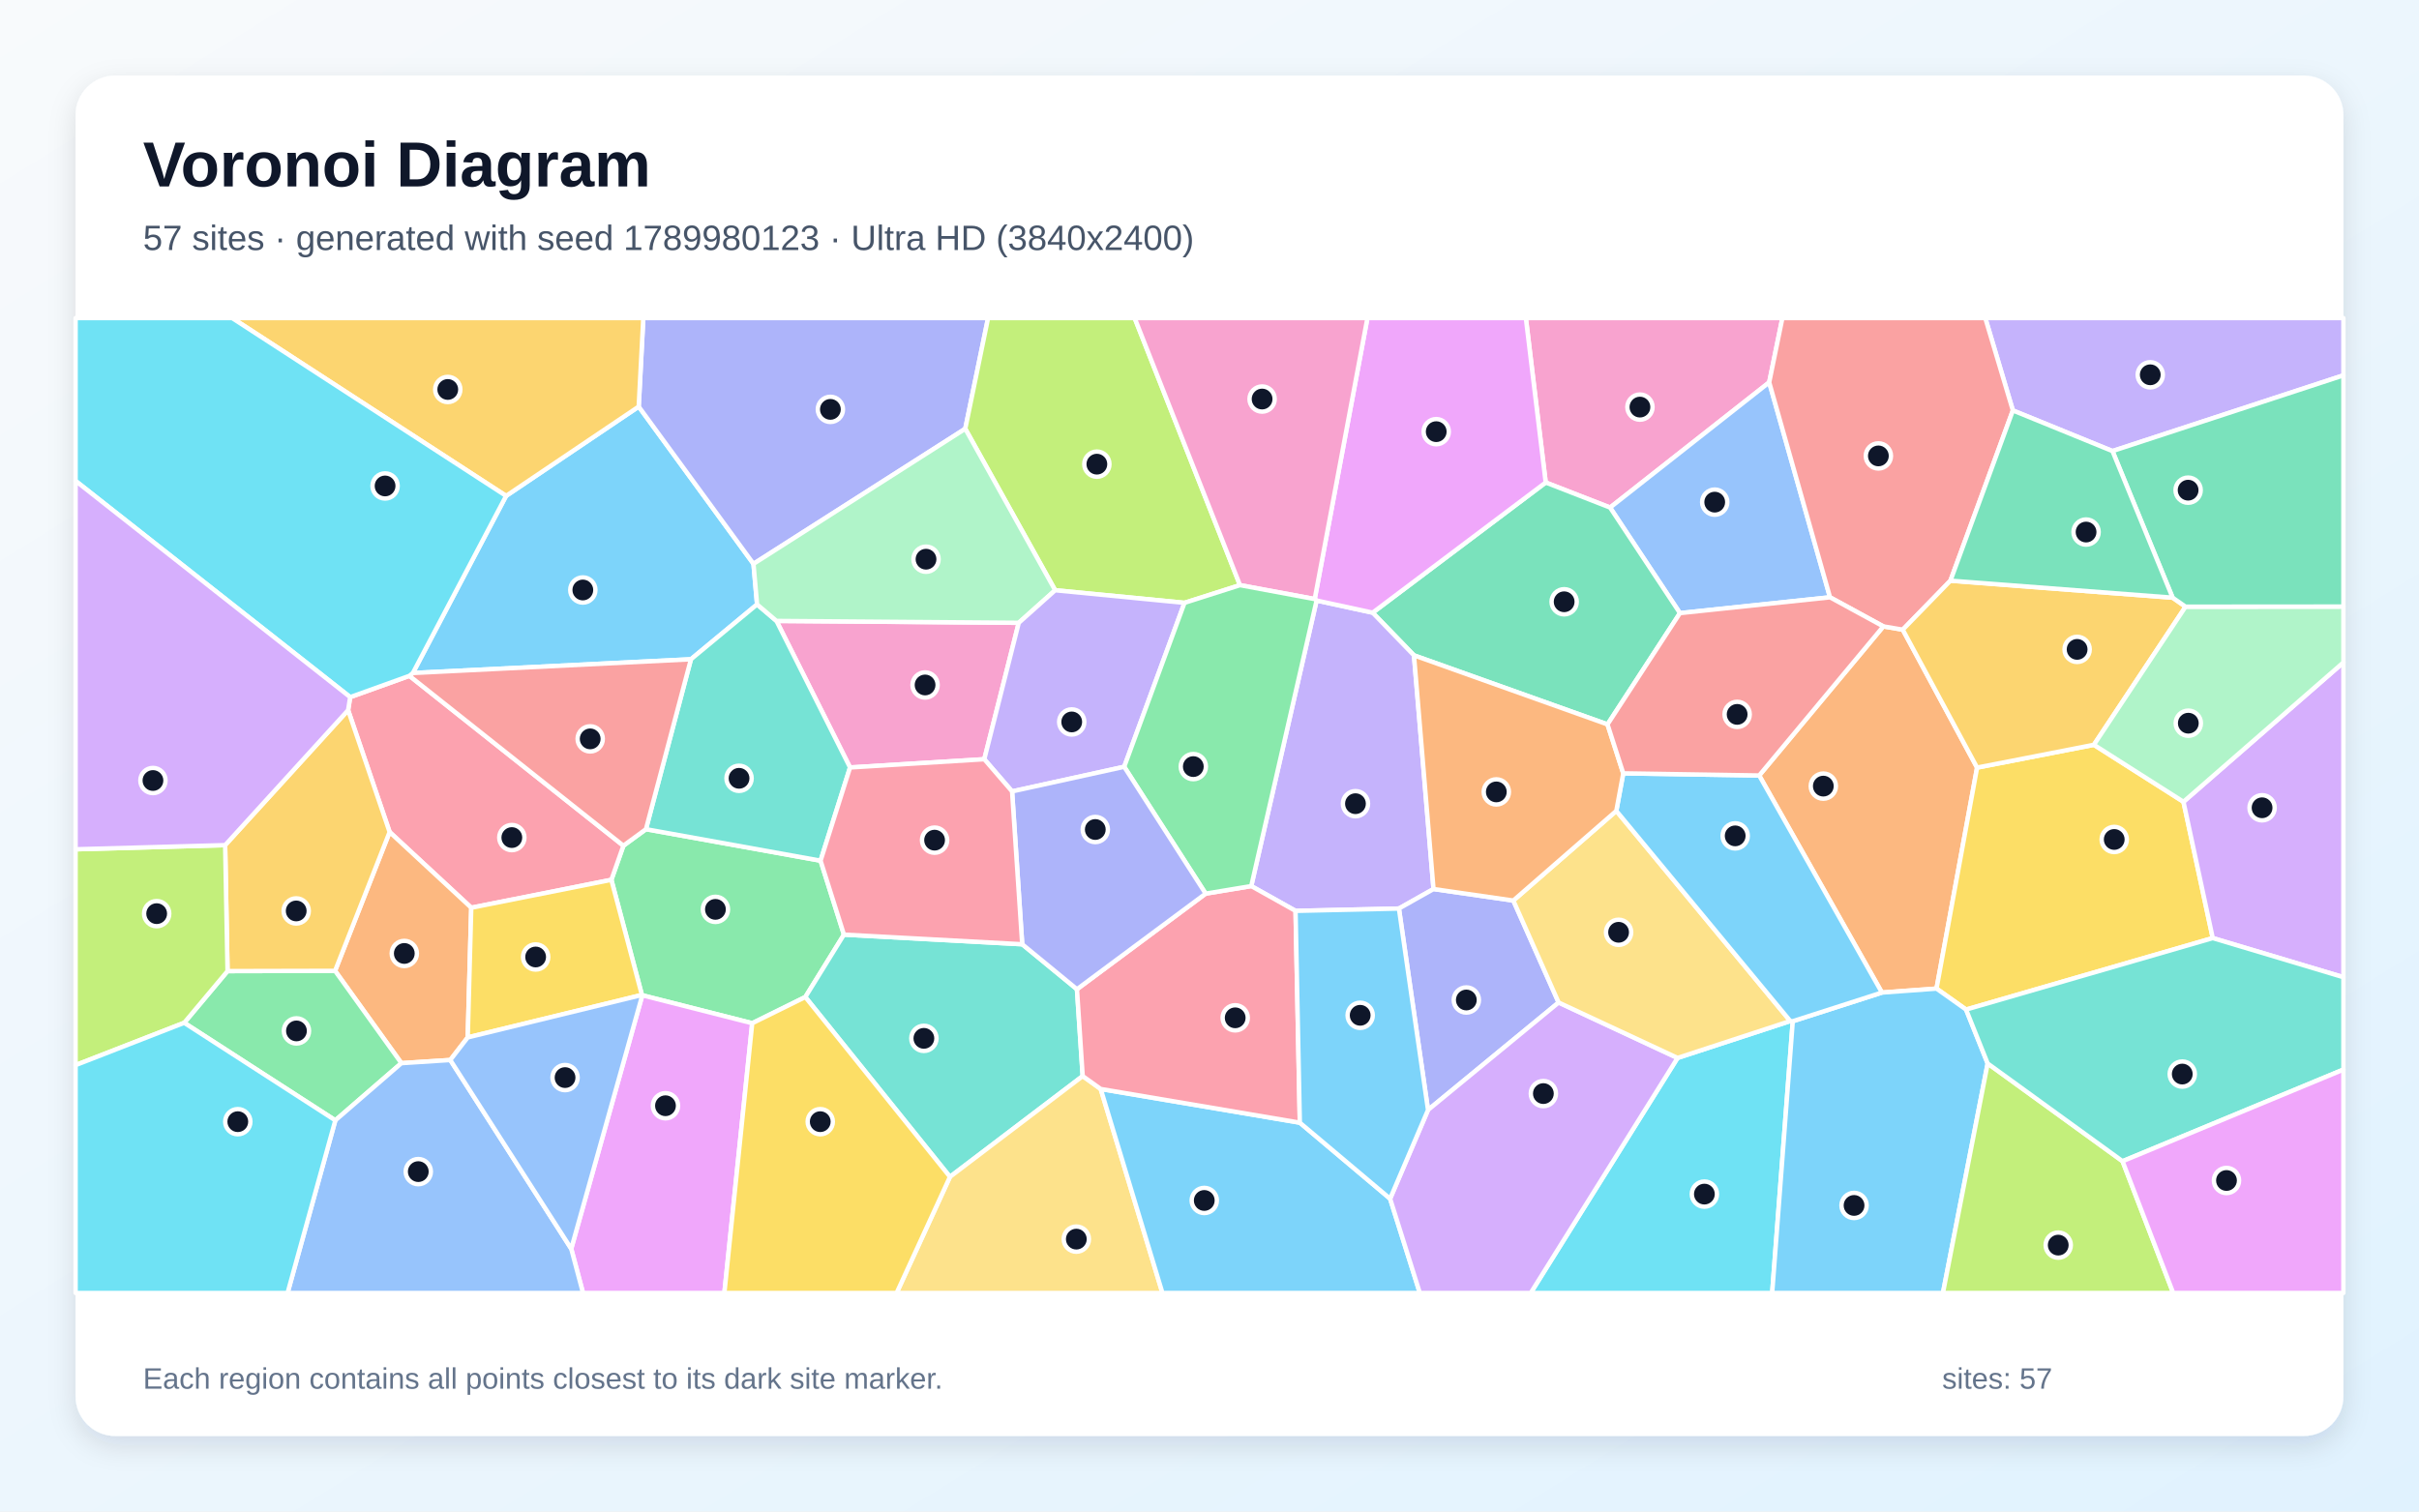
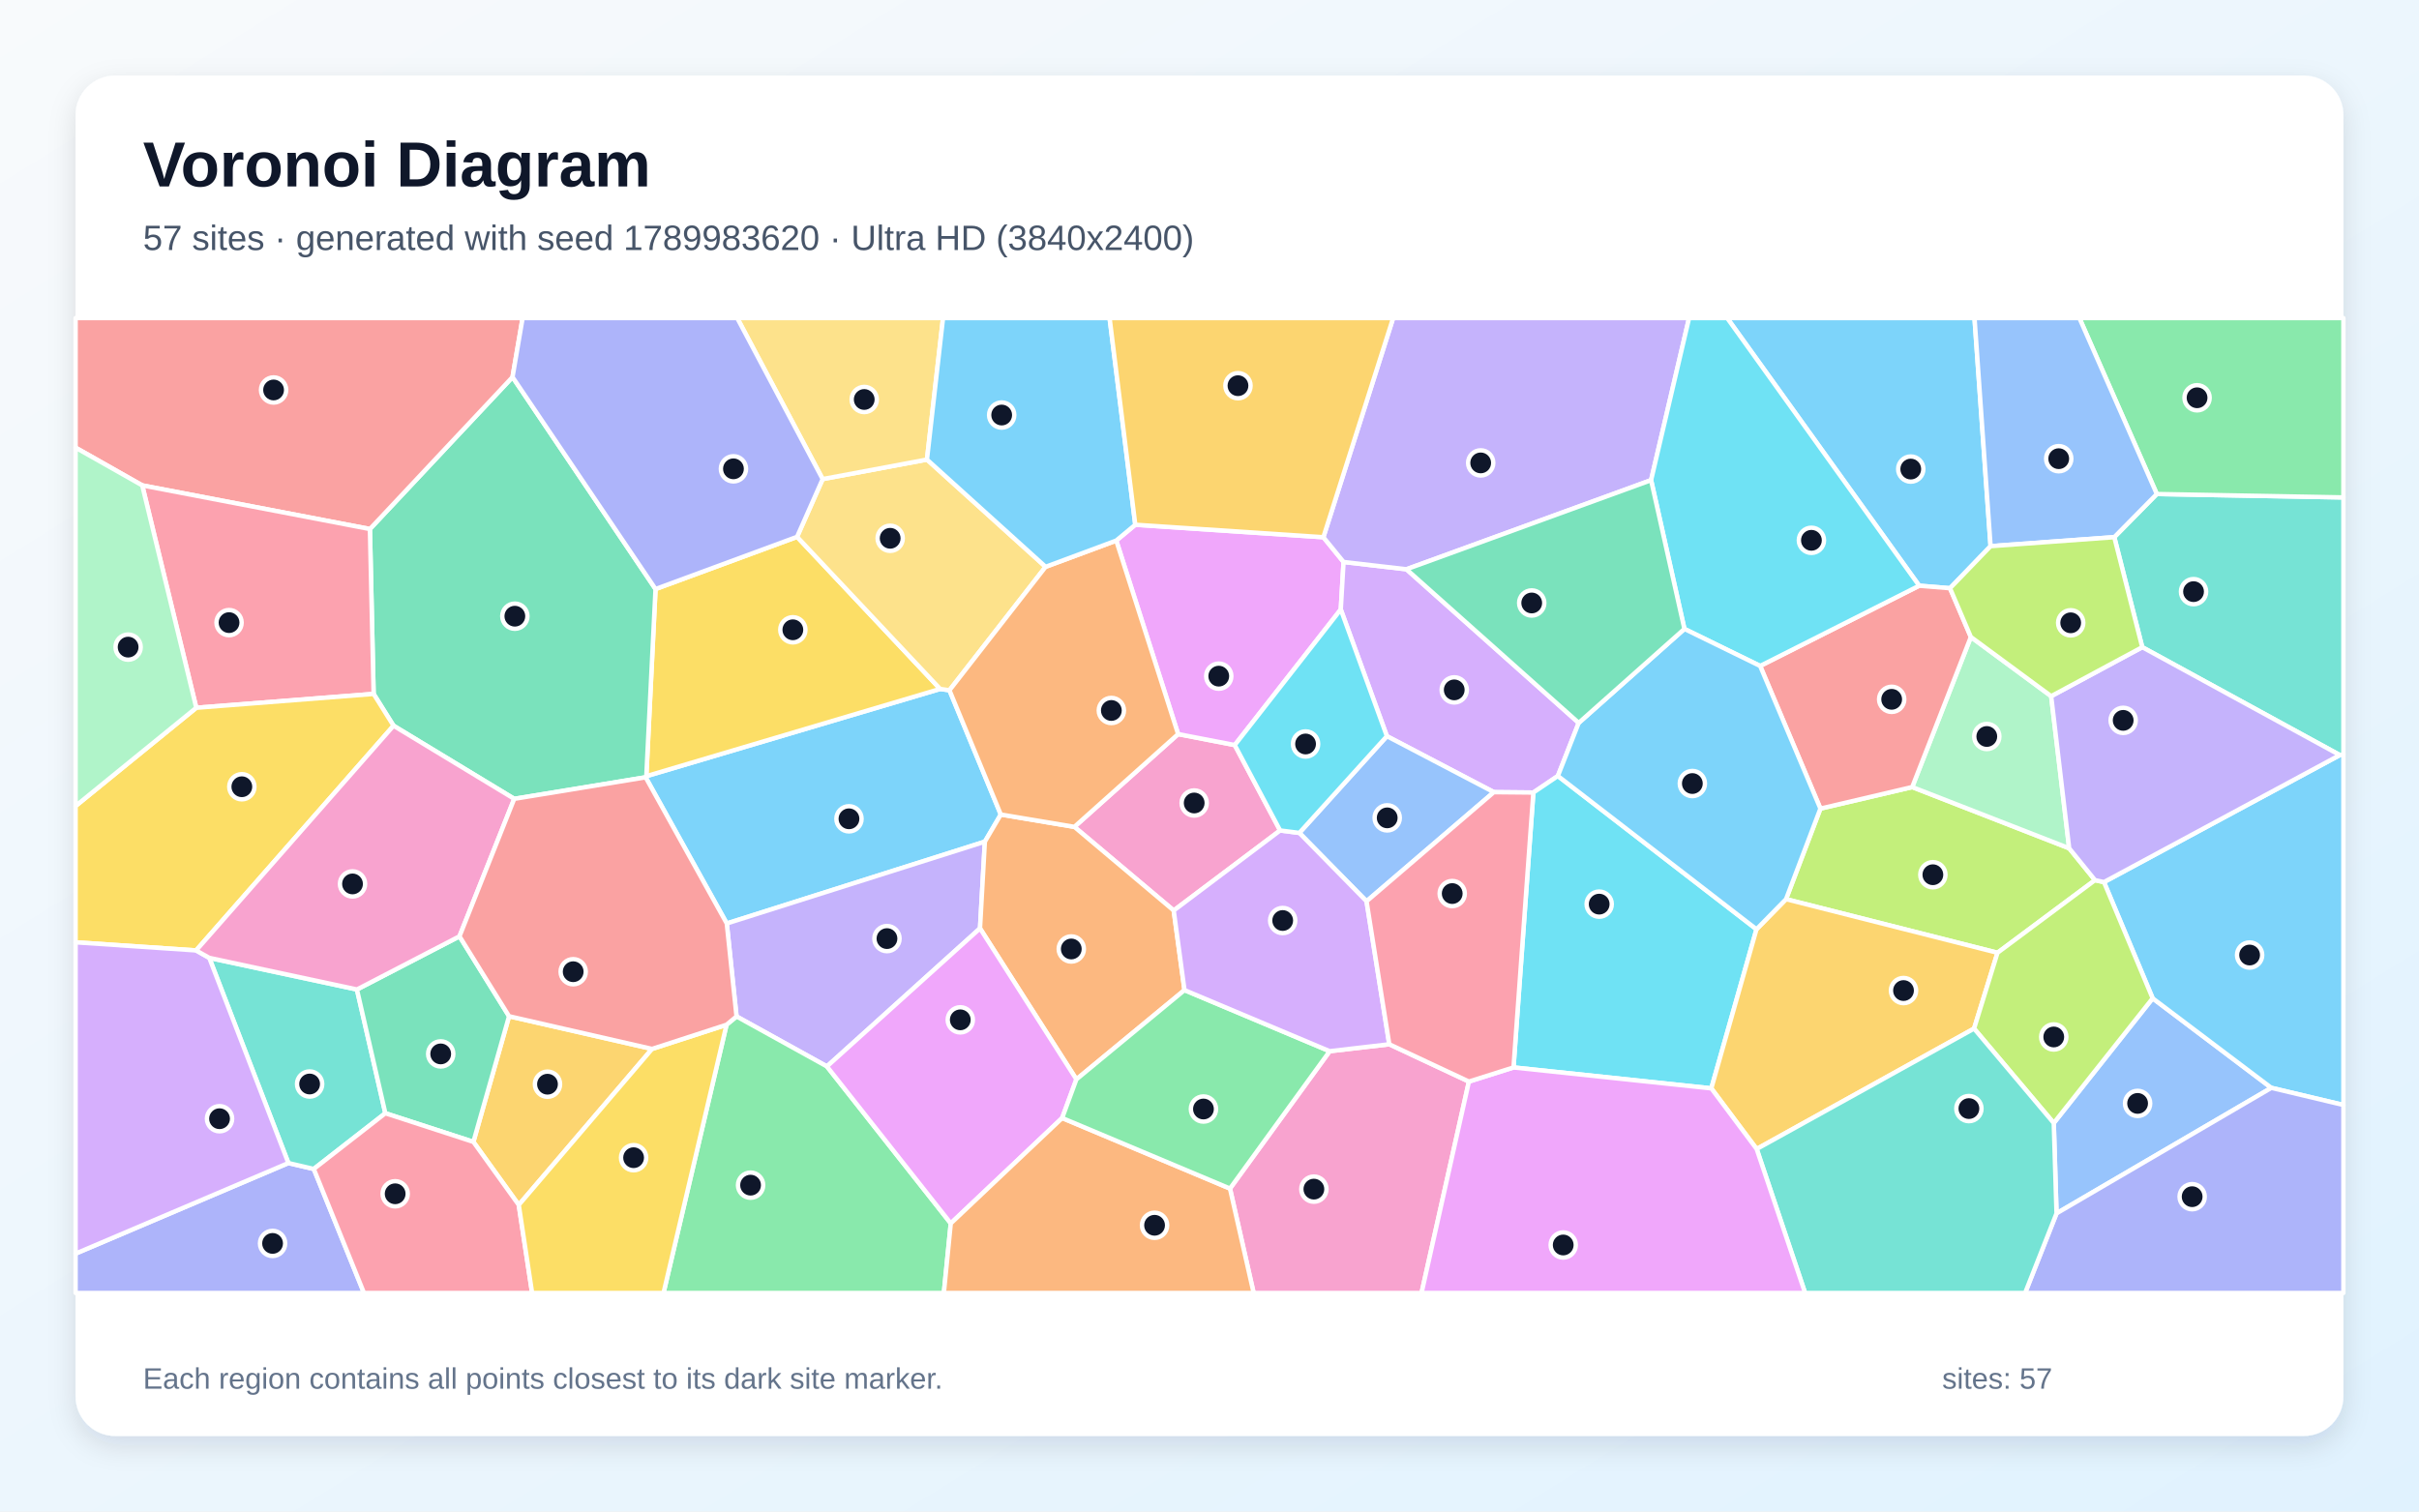
<svg xmlns="http://www.w3.org/2000/svg" width="3840" height="2400" viewBox="0 0 3840 2400" role="img" aria-labelledby="title description">
  <defs>
    <linearGradient id="background" x1="0" y1="0" x2="1" y2="1">
      <stop stop-color="#F8FAFC" />
      <stop offset="1" stop-color="#E0F2FE" />
    </linearGradient>
    <filter id="shadow" x="-5%" y="-5%" width="110%" height="110%">
      <feDropShadow dx="0" dy="15" stdDeviation="22" flood-color="#0F172A" flood-opacity=".12" />
    </filter>
  </defs>
  <rect width="3840" height="2400" fill="url(#background)" />
  <rect x="120" y="120" width="3600" height="2160" rx="63" fill="#FFFFFF" filter="url(#shadow)" />
  <g font-family="Arial, sans-serif">
    <text x="227" y="296" font-size="101" font-weight="700" fill="#0F172A">Voronoi Diagram</text>
-     <text x="227" y="397" font-size="56" fill="#475569">57 sites · generated with seed 1789980123 · Ultra HD (3840x2400)</text>
+     <text x="227" y="397" font-size="56" fill="#475569">57 sites · generated with seed 1789983620 · Ultra HD (3840x2400)</text>
  </g>
  <g stroke="#FFFFFF" stroke-width="7" stroke-linejoin="round">
-     <polygon points="803.4,787.4 1013.9,645.6 1196.1,895.3 1201.8,959.7 1096.8,1046.8 655.4,1068.6" fill="#38BDF8" fill-opacity="0.65" />
-     <polygon points="3353.4,716.2 3195.3,651.7 3151.5,505.0 3720.0,505.0 3720.0,596.0" fill="#A78BFA" fill-opacity="0.65" />
-     <polygon points="2808.5,607.1 2555.9,805.9 2453.7,766.1 2422.2,505.0 2829.4,505.0" fill="#F472B6" fill-opacity="0.65" />
-     <polygon points="2987.4,1576.0 2792.6,1231.3 2989.7,994.6 3020.5,999.8 3138.5,1218.8 3074.1,1569.7" fill="#FB923C" fill-opacity="0.65" />
-     <polygon points="3121.0,1603.0 3074.1,1569.7 3138.5,1218.8 3323.9,1182.6 3466.1,1273.1 3512.6,1489.5" fill="#FACC15" fill-opacity="0.65" />
-     <polygon points="1194.1,1624.7 1019.6,1580.3 1019.0,1579.8 970.5,1397.0 989.6,1342.8 1025.4,1316.6 1302.6,1366.6 1339.7,1484.0 1278.4,1583.1" fill="#4ADE80" fill-opacity="0.65" />
-     <polygon points="1622.7,1499.3 1709.6,1570.7 1718.7,1708.6 1508.0,1868.6 1278.4,1583.1 1339.7,1484.0" fill="#2DD4BF" fill-opacity="0.65" />
-     <polygon points="2905.0,948.4 2666.8,973.5 2555.9,805.9 2808.5,607.1" fill="#60A5FA" fill-opacity="0.65" />
-     <polygon points="906.8,1982.8 1019.6,1580.3 1194.1,1624.7 1149.9,2053.0 925.5,2053.0" fill="#E879F9" fill-opacity="0.65" />
-     <polygon points="2551.8,1150.2 2244.6,1040.6 2179.0,972.8 2453.7,766.1 2555.9,805.9 2666.8,973.5" fill="#34D399" fill-opacity="0.65" />
-     <polygon points="3096.2,922.0 3020.5,999.8 2989.7,994.6 2905.0,948.4 2808.5,607.1 2829.4,505.0 3151.5,505.0 3195.3,651.7" fill="#F87171" fill-opacity="0.65" />
-     <polygon points="1532.3,680.8 1196.1,895.3 1013.9,645.6 1021.2,505.0 1568.5,505.0" fill="#818CF8" fill-opacity="0.65" />
-     <polygon points="3448.9,949.0 3469.4,963.3 3323.9,1182.6 3138.5,1218.8 3020.5,999.8 3096.2,922.0" fill="#FBBF24" fill-opacity="0.65" />
-     <polygon points="1968.4,929.1 1880.3,957.2 1675.0,937.2 1532.3,680.8 1568.5,505.0 1801.2,505.0" fill="#A3E635" fill-opacity="0.65" />
-     <polygon points="3512.6,1489.5 3466.1,1273.1 3720.0,1051.8 3720.0,1551.6" fill="#C084FC" fill-opacity="0.65" />
-     <polygon points="748.1,1441.3 618.5,1321.1 552.6,1127.6 555.9,1106.9 649.9,1073.1 989.6,1342.8 970.5,1397.0" fill="#FB7185" fill-opacity="0.65" />
-     <polygon points="2663.0,1679.8 2841.9,1621.2 2845.9,1621.5 2813.2,2053.0 2429.9,2053.0" fill="#22D3EE" fill-opacity="0.65" />
-     <polygon points="3466.1,1273.1 3323.9,1182.6 3469.4,963.3 3720.0,963.1 3720.0,1051.8" fill="#86EFAC" fill-opacity="0.65" />
-     <polygon points="1508.0,1868.6 1718.7,1708.6 1747.3,1729.1 1845.3,2053.0 1423.3,2053.0" fill="#FCD34D" fill-opacity="0.65" />
-     <polygon points="2845.9,1621.5 2987.4,1576.0 3074.1,1569.7 3121.0,1603.0 3155.3,1688.6 3084.3,2053.0 2813.2,2053.0" fill="#38BDF8" fill-opacity="0.65" />
-     <polygon points="1747.3,1729.1 2063.4,1782.6 2206.7,1903.3 2253.9,2053.0 1845.3,2053.0" fill="#38BDF8" fill-opacity="0.65" />
-     <polygon points="2275.6,1411.6 2220.7,1442.6 2056.6,1446.3 1986.3,1406.9 2090.0,953.5 2179.0,972.8 2244.6,1040.6" fill="#A78BFA" fill-opacity="0.65" />
-     <polygon points="1617.2,988.9 1562.5,1205.5 1349.4,1218.6 1232.6,985.9" fill="#F472B6" fill-opacity="0.65" />
-     <polygon points="742.5,1647.2 714.8,1683.1 637.2,1688.1 531.9,1541.5 618.5,1321.1 748.1,1441.3" fill="#FB923C" fill-opacity="0.65" />
-     <polygon points="1194.1,1624.7 1278.4,1583.1 1508.0,1868.6 1423.3,2053.0 1149.9,2053.0" fill="#FACC15" fill-opacity="0.65" />
-     <polygon points="292.4,1624.0 361.2,1541.9 531.9,1541.5 637.2,1688.1 532.3,1778.9" fill="#4ADE80" fill-opacity="0.65" />
-     <polygon points="1232.6,985.9 1349.4,1218.6 1302.6,1366.6 1025.4,1316.6 1096.8,1046.8 1201.8,959.7" fill="#2DD4BF" fill-opacity="0.65" />
-     <polygon points="532.3,1778.9 637.2,1688.1 714.8,1683.1 906.8,1982.8 925.5,2053.0 456.5,2053.0" fill="#60A5FA" fill-opacity="0.65" />
-     <polygon points="2179.0,972.8 2090.0,953.5 2087.0,951.2 2170.7,505.0 2422.2,505.0 2453.7,766.1" fill="#E879F9" fill-opacity="0.65" />
-     <polygon points="3469.4,963.3 3448.9,949.0 3353.4,716.2 3720.0,596.0 3720.0,963.1" fill="#34D399" fill-opacity="0.65" />
-     <polygon points="1025.4,1316.6 989.6,1342.8 649.9,1073.1 655.4,1068.6 1096.8,1046.8" fill="#F87171" fill-opacity="0.65" />
-     <polygon points="2402.3,1429.9 2474.2,1591.8 2266.9,1762.4 2220.7,1442.6 2275.6,1411.6" fill="#818CF8" fill-opacity="0.65" />
-     <polygon points="1013.9,645.6 803.4,787.4 368.5,505.0 1021.2,505.0" fill="#FBBF24" fill-opacity="0.65" />
-     <polygon points="3155.3,1688.6 3369.4,1843.8 3449.8,2053.0 3084.3,2053.0" fill="#A3E635" fill-opacity="0.65" />
-     <polygon points="2206.7,1903.3 2266.9,1762.4 2474.2,1591.8 2663.0,1679.8 2429.9,2053.0 2253.9,2053.0" fill="#C084FC" fill-opacity="0.65" />
-     <polygon points="2063.4,1782.6 1747.3,1729.1 1718.7,1708.6 1709.6,1570.7 1913.9,1418.9 1986.3,1406.9 2056.6,1446.3" fill="#FB7185" fill-opacity="0.65" />
-     <polygon points="649.9,1073.1 555.9,1106.9 120.0,763.6 120.0,505.0 368.5,505.0 803.4,787.4 655.4,1068.6" fill="#22D3EE" fill-opacity="0.65" />
-     <polygon points="1675.0,937.2 1617.2,988.9 1232.6,985.9 1201.8,959.7 1196.1,895.3 1532.3,680.8" fill="#86EFAC" fill-opacity="0.65" />
-     <polygon points="2565.8,1287.5 2841.9,1621.2 2663.0,1679.8 2474.2,1591.8 2402.3,1429.9" fill="#FCD34D" fill-opacity="0.65" />
-     <polygon points="2845.9,1621.5 2841.9,1621.2 2565.8,1287.5 2576.8,1227.9 2792.6,1231.3 2987.4,1576.0" fill="#38BDF8" fill-opacity="0.65" />
-     <polygon points="2266.9,1762.4 2206.7,1903.3 2063.4,1782.6 2056.6,1446.3 2220.7,1442.6" fill="#38BDF8" fill-opacity="0.65" />
-     <polygon points="1606.6,1256.6 1562.5,1205.5 1617.2,988.9 1675.0,937.2 1880.3,957.2 1784.6,1217.5" fill="#A78BFA" fill-opacity="0.65" />
-     <polygon points="2087.0,951.2 1968.4,929.1 1801.2,505.0 2170.7,505.0" fill="#F472B6" fill-opacity="0.65" />
-     <polygon points="2576.8,1227.9 2565.8,1287.5 2402.3,1429.9 2275.6,1411.6 2244.6,1040.6 2551.8,1150.2" fill="#FB923C" fill-opacity="0.65" />
-     <polygon points="742.5,1647.2 748.1,1441.3 970.5,1397.0 1019.0,1579.8" fill="#FACC15" fill-opacity="0.65" />
-     <polygon points="2087.0,951.2 2090.0,953.5 1986.3,1406.9 1913.9,1418.9 1784.6,1217.5 1880.3,957.2 1968.4,929.1" fill="#4ADE80" fill-opacity="0.65" />
-     <polygon points="3369.4,1843.8 3155.3,1688.6 3121.0,1603.0 3512.6,1489.5 3720.0,1551.6 3720.0,1698.3" fill="#2DD4BF" fill-opacity="0.65" />
-     <polygon points="714.8,1683.1 742.5,1647.2 1019.0,1579.8 1019.6,1580.3 906.8,1982.8" fill="#60A5FA" fill-opacity="0.65" />
-     <polygon points="3369.4,1843.8 3720.0,1698.3 3720.0,2053.0 3449.8,2053.0" fill="#E879F9" fill-opacity="0.65" />
-     <polygon points="3448.9,949.0 3096.2,922.0 3195.3,651.7 3353.4,716.2" fill="#34D399" fill-opacity="0.65" />
-     <polygon points="2576.8,1227.9 2551.8,1150.2 2666.8,973.5 2905.0,948.4 2989.7,994.6 2792.6,1231.3" fill="#F87171" fill-opacity="0.65" />
-     <polygon points="1606.6,1256.6 1784.6,1217.5 1913.9,1418.9 1709.6,1570.7 1622.7,1499.3" fill="#818CF8" fill-opacity="0.65" />
-     <polygon points="361.2,1541.9 357.4,1341.9 552.6,1127.6 618.5,1321.1 531.9,1541.5" fill="#FBBF24" fill-opacity="0.65" />
-     <polygon points="357.4,1341.9 361.2,1541.9 292.4,1624.0 120.0,1691.2 120.0,1348.5" fill="#A3E635" fill-opacity="0.65" />
-     <polygon points="357.4,1341.9 120.0,1348.5 120.0,763.6 555.9,1106.9 552.6,1127.6" fill="#C084FC" fill-opacity="0.65" />
-     <polygon points="1349.4,1218.6 1562.5,1205.5 1606.6,1256.6 1622.7,1499.3 1339.7,1484.0 1302.6,1366.6" fill="#FB7185" fill-opacity="0.65" />
-     <polygon points="120.0,1691.2 292.4,1624.0 532.3,1778.9 456.5,2053.0 120.0,2053.0" fill="#22D3EE" fill-opacity="0.65" />
+     <polygon points="1024.9,1234.2 1026.0,1232.4 1492.4,1093.9 1507.2,1096.0 1588.7,1293.3 1563.4,1336.4 1153.7,1466.3" fill="#38BDF8" fill-opacity="0.65" />
+     <polygon points="1312.7,1693.3 1169.2,1613.9 1153.7,1466.3 1563.4,1336.4 1555.7,1474.1" fill="#A78BFA" fill-opacity="0.65" />
+     <polygon points="1870.2,1165.6 1960.1,1183.0 2032.1,1318.6 1863.2,1445.7 1705.5,1312.9" fill="#F472B6" fill-opacity="0.65" />
+     <polygon points="1880.3,1572.1 1708.7,1713.8 1555.7,1474.1 1563.4,1336.4 1588.7,1293.3 1705.5,1312.9 1863.2,1445.7" fill="#FB923C" fill-opacity="0.65" />
+     <polygon points="1265.3,852.4 1492.4,1093.9 1026.0,1232.4 1040.6,935.3" fill="#FACC15" fill-opacity="0.65" />
+     <polygon points="1153.3,1627.1 1169.2,1613.9 1312.7,1693.3 1509.3,1942.5 1498.3,2053.0 1053.3,2053.0" fill="#4ADE80" fill-opacity="0.65" />
+     <polygon points="3714.3,1198.9 3400.7,1027.6 3356.3,852.9 3423.8,784.4 3720.0,789.8 3720.0,1198.0" fill="#2DD4BF" fill-opacity="0.65" />
+     <polygon points="3260.2,1783.2 3417.2,1585.1 3605.6,1727.3 3264.6,1926.6" fill="#60A5FA" fill-opacity="0.65" />
+     <polygon points="1802.2,833.2 2100.8,853.0 2132.8,892.3 2128.4,967.7 1960.1,1183.0 1870.2,1165.6 1772.0,858.3" fill="#E879F9" fill-opacity="0.65" />
+     <polygon points="816.3,1268.4 624.7,1152.3 593.1,1101.8 587.2,840.0 813.6,598.7 1040.6,935.3 1026.0,1232.4 1024.9,1234.2" fill="#34D399" fill-opacity="0.65" />
+     <polygon points="813.6,598.7 587.2,840.0 225.8,770.7 120.0,710.8 120.0,505.0 829.6,505.0" fill="#F87171" fill-opacity="0.65" />
+     <polygon points="120.0,1990.5 457.8,1846.7 498.1,1856.1 577.8,2053.0 120.0,2053.0" fill="#818CF8" fill-opacity="0.65" />
+     <polygon points="1035.1,1665.5 823.5,1913.2 751.5,1813.1 808.1,1613.6" fill="#FBBF24" fill-opacity="0.65" />
+     <polygon points="3325.7,1397.5 3170.9,1512.8 2835.2,1427.7 2889.8,1283.9 3035.5,1249.7 3284.7,1346.9" fill="#A3E635" fill-opacity="0.65" />
+     <polygon points="2232.6,903.9 2506.1,1147.8 2473.0,1232.1 2434.1,1258.4 2371.4,1257.8 2201.6,1168.9 2128.4,967.7 2132.8,892.3" fill="#C084FC" fill-opacity="0.65" />
+     <polygon points="225.8,770.7 587.2,840.0 593.1,1101.8 311.6,1123.8" fill="#FB7185" fill-opacity="0.65" />
+     <polygon points="2788.3,1475.5 2716.6,1728.1 2402.6,1694.9 2434.1,1258.4 2473.0,1232.1" fill="#22D3EE" fill-opacity="0.65" />
+     <polygon points="3256.1,1105.4 3284.7,1346.9 3035.5,1249.7 3128.6,1011.4" fill="#86EFAC" fill-opacity="0.65" />
+     <polygon points="1305.9,760.7 1471.5,729.7 1659.8,900.0 1507.2,1096.0 1492.4,1093.9 1265.3,852.4" fill="#FCD34D" fill-opacity="0.65" />
+     <polygon points="3605.6,1727.3 3417.2,1585.1 3339.9,1400.6 3714.3,1198.9 3720.0,1198.0 3720.0,1754.5" fill="#38BDF8" fill-opacity="0.65" />
+     <polygon points="3159.9,867.2 3095.5,934.0 3046.6,930.0 2741.8,505.0 3134.4,505.0" fill="#38BDF8" fill-opacity="0.65" />
+     <polygon points="2621.0,762.4 2232.6,903.9 2132.8,892.3 2100.8,853.0 2211.5,505.0 2681.3,505.0" fill="#A78BFA" fill-opacity="0.65" />
+     <polygon points="1952.5,1887.2 2110.8,1669.1 2205.4,1658.1 2331.8,1717.3 2256.6,2053.0 1990.1,2053.0" fill="#F472B6" fill-opacity="0.65" />
+     <polygon points="1659.8,900.0 1772.0,858.3 1870.2,1165.6 1705.5,1312.9 1588.7,1293.3 1507.2,1096.0" fill="#FB923C" fill-opacity="0.65" />
+     <polygon points="311.3,1509.1 120.0,1496.2 120.0,1279.8 311.6,1123.8 593.1,1101.8 624.7,1152.3" fill="#FACC15" fill-opacity="0.65" />
+     <polygon points="3423.8,784.4 3300.9,505.0 3720.0,505.0 3720.0,789.8" fill="#4ADE80" fill-opacity="0.65" />
+     <polygon points="332.2,1520.9 566.6,1571.1 611.7,1767.6 498.1,1856.1 457.8,1846.7" fill="#2DD4BF" fill-opacity="0.65" />
+     <polygon points="2169.3,1431.1 2062.6,1322.5 2201.6,1168.9 2371.4,1257.8" fill="#60A5FA" fill-opacity="0.65" />
+     <polygon points="1686.1,1775.2 1509.3,1942.5 1312.7,1693.3 1555.7,1474.1 1708.7,1713.8" fill="#E879F9" fill-opacity="0.65" />
+     <polygon points="729.4,1486.7 808.1,1613.6 751.5,1813.1 611.7,1767.6 566.6,1571.1" fill="#34D399" fill-opacity="0.65" />
+     <polygon points="2794.1,1057.4 3046.6,930.0 3095.5,934.0 3128.6,1011.4 3035.5,1249.7 2889.8,1283.9" fill="#F87171" fill-opacity="0.65" />
+     <polygon points="3264.6,1926.6 3605.6,1727.3 3720.0,1754.5 3720.0,2053.0 3214.7,2053.0" fill="#818CF8" fill-opacity="0.65" />
+     <polygon points="2788.6,1824.4 2716.6,1728.1 2788.3,1475.5 2835.2,1427.7 3170.9,1512.8 3133.7,1633.2" fill="#FBBF24" fill-opacity="0.65" />
+     <polygon points="3133.7,1633.2 3170.9,1512.8 3325.7,1397.5 3339.9,1400.6 3417.2,1585.1 3260.2,1783.2" fill="#A3E635" fill-opacity="0.65" />
+     <polygon points="311.3,1509.1 332.2,1520.9 457.8,1846.7 120.0,1990.5 120.0,1496.2" fill="#C084FC" fill-opacity="0.65" />
+     <polygon points="498.1,1856.1 611.7,1767.6 751.5,1813.1 823.5,1913.2 844.7,2053.0 577.8,2053.0" fill="#FB7185" fill-opacity="0.65" />
+     <polygon points="3046.6,930.0 2794.1,1057.4 2673.9,998.6 2621.0,762.4 2681.3,505.0 2741.8,505.0" fill="#22D3EE" fill-opacity="0.65" />
+     <polygon points="311.6,1123.8 120.0,1279.8 120.0,710.8 225.8,770.7" fill="#86EFAC" fill-opacity="0.65" />
+     <polygon points="1471.5,729.7 1305.9,760.7 1170.3,505.0 1497.0,505.0" fill="#FCD34D" fill-opacity="0.65" />
+     <polygon points="2788.3,1475.5 2473.0,1232.1 2506.1,1147.8 2673.9,998.6 2794.1,1057.4 2889.8,1283.9 2835.2,1427.7" fill="#38BDF8" fill-opacity="0.65" />
+     <polygon points="1802.2,833.2 1772.0,858.3 1659.8,900.0 1471.5,729.7 1497.0,505.0 1761.4,505.0" fill="#38BDF8" fill-opacity="0.65" />
+     <polygon points="3339.9,1400.6 3325.7,1397.5 3284.7,1346.9 3256.1,1105.4 3400.7,1027.6 3714.3,1198.9" fill="#A78BFA" fill-opacity="0.65" />
+     <polygon points="729.4,1486.7 566.6,1571.1 332.2,1520.9 311.3,1509.1 624.7,1152.3 816.3,1268.4" fill="#F472B6" fill-opacity="0.65" />
+     <polygon points="1509.3,1942.5 1686.1,1775.2 1952.5,1887.2 1990.1,2053.0 1498.3,2053.0" fill="#FB923C" fill-opacity="0.65" />
+     <polygon points="823.5,1913.2 1035.1,1665.5 1153.3,1627.1 1053.3,2053.0 844.7,2053.0" fill="#FACC15" fill-opacity="0.65" />
+     <polygon points="1686.1,1775.2 1708.7,1713.8 1880.3,1572.1 2110.8,1669.1 1952.5,1887.2" fill="#4ADE80" fill-opacity="0.65" />
+     <polygon points="2788.6,1824.4 3133.7,1633.2 3260.2,1783.2 3264.6,1926.6 3214.7,2053.0 2865.5,2053.0" fill="#2DD4BF" fill-opacity="0.65" />
+     <polygon points="3423.8,784.4 3356.3,852.9 3159.9,867.2 3134.4,505.0 3300.9,505.0" fill="#60A5FA" fill-opacity="0.65" />
+     <polygon points="2331.8,1717.3 2402.6,1694.9 2716.6,1728.1 2788.6,1824.4 2865.5,2053.0 2256.6,2053.0" fill="#E879F9" fill-opacity="0.65" />
+     <polygon points="2621.0,762.4 2673.9,998.6 2506.1,1147.8 2232.6,903.9" fill="#34D399" fill-opacity="0.65" />
+     <polygon points="1035.1,1665.5 808.1,1613.6 729.4,1486.7 816.3,1268.4 1024.9,1234.2 1153.7,1466.3 1169.2,1613.9 1153.3,1627.1" fill="#F87171" fill-opacity="0.65" />
+     <polygon points="1305.9,760.7 1265.3,852.4 1040.6,935.3 813.6,598.7 829.6,505.0 1170.3,505.0" fill="#818CF8" fill-opacity="0.65" />
+     <polygon points="2100.8,853.0 1802.2,833.2 1761.4,505.0 2211.5,505.0" fill="#FBBF24" fill-opacity="0.65" />
+     <polygon points="3256.1,1105.4 3128.6,1011.4 3095.5,934.0 3159.9,867.2 3356.3,852.9 3400.7,1027.6" fill="#A3E635" fill-opacity="0.65" />
+     <polygon points="2205.4,1658.1 2110.8,1669.1 1880.3,1572.1 1863.2,1445.7 2032.1,1318.6 2062.6,1322.5 2169.3,1431.1" fill="#C084FC" fill-opacity="0.65" />
+     <polygon points="2331.8,1717.3 2205.4,1658.1 2169.3,1431.1 2371.4,1257.8 2434.1,1258.4 2402.6,1694.9" fill="#FB7185" fill-opacity="0.65" />
+     <polygon points="2201.6,1168.9 2062.6,1322.5 2032.1,1318.6 1960.1,1183.0 2128.4,967.7" fill="#22D3EE" fill-opacity="0.65" />
  </g>
  <g>
-     <circle cx="925.2" cy="936.8" r="20" fill="#0F172A" stroke="#FFFFFF" stroke-width="7" />
-     <circle cx="3413.4" cy="595.1" r="20" fill="#0F172A" stroke="#FFFFFF" stroke-width="7" />
-     <circle cx="2603.3" cy="646.4" r="20" fill="#0F172A" stroke="#FFFFFF" stroke-width="7" />
-     <circle cx="2894.4" cy="1248.2" r="20" fill="#0F172A" stroke="#FFFFFF" stroke-width="7" />
-     <circle cx="3356.2" cy="1332.9" r="20" fill="#0F172A" stroke="#FFFFFF" stroke-width="7" />
-     <circle cx="1135.7" cy="1443.9" r="20" fill="#0F172A" stroke="#FFFFFF" stroke-width="7" />
-     <circle cx="1466.6" cy="1648.7" r="20" fill="#0F172A" stroke="#FFFFFF" stroke-width="7" />
-     <circle cx="2722.0" cy="797.3" r="20" fill="#0F172A" stroke="#FFFFFF" stroke-width="7" />
-     <circle cx="1056.4" cy="1755.7" r="20" fill="#0F172A" stroke="#FFFFFF" stroke-width="7" />
-     <circle cx="2483.0" cy="955.5" r="20" fill="#0F172A" stroke="#FFFFFF" stroke-width="7" />
-     <circle cx="2981.8" cy="723.9" r="20" fill="#0F172A" stroke="#FFFFFF" stroke-width="7" />
-     <circle cx="1318.2" cy="650.0" r="20" fill="#0F172A" stroke="#FFFFFF" stroke-width="7" />
-     <circle cx="3297.3" cy="1031.1" r="20" fill="#0F172A" stroke="#FFFFFF" stroke-width="7" />
-     <circle cx="1741.2" cy="737.0" r="20" fill="#0F172A" stroke="#FFFFFF" stroke-width="7" />
-     <circle cx="3590.9" cy="1282.6" r="20" fill="#0F172A" stroke="#FFFFFF" stroke-width="7" />
-     <circle cx="812.5" cy="1329.9" r="20" fill="#0F172A" stroke="#FFFFFF" stroke-width="7" />
-     <circle cx="2705.6" cy="1896.0" r="20" fill="#0F172A" stroke="#FFFFFF" stroke-width="7" />
-     <circle cx="3473.8" cy="1148.3" r="20" fill="#0F172A" stroke="#FFFFFF" stroke-width="7" />
-     <circle cx="1708.6" cy="1967.5" r="20" fill="#0F172A" stroke="#FFFFFF" stroke-width="7" />
-     <circle cx="2943.2" cy="1914.0" r="20" fill="#0F172A" stroke="#FFFFFF" stroke-width="7" />
-     <circle cx="1911.7" cy="1906.1" r="20" fill="#0F172A" stroke="#FFFFFF" stroke-width="7" />
-     <circle cx="2151.7" cy="1276.1" r="20" fill="#0F172A" stroke="#FFFFFF" stroke-width="7" />
-     <circle cx="1468.5" cy="1087.6" r="20" fill="#0F172A" stroke="#FFFFFF" stroke-width="7" />
-     <circle cx="641.8" cy="1513.9" r="20" fill="#0F172A" stroke="#FFFFFF" stroke-width="7" />
-     <circle cx="1302.1" cy="1781.0" r="20" fill="#0F172A" stroke="#FFFFFF" stroke-width="7" />
-     <circle cx="470.6" cy="1636.9" r="20" fill="#0F172A" stroke="#FFFFFF" stroke-width="7" />
-     <circle cx="1173.2" cy="1235.8" r="20" fill="#0F172A" stroke="#FFFFFF" stroke-width="7" />
-     <circle cx="664.0" cy="1860.3" r="20" fill="#0F172A" stroke="#FFFFFF" stroke-width="7" />
-     <circle cx="2279.9" cy="685.4" r="20" fill="#0F172A" stroke="#FFFFFF" stroke-width="7" />
-     <circle cx="3473.5" cy="778.3" r="20" fill="#0F172A" stroke="#FFFFFF" stroke-width="7" />
-     <circle cx="936.9" cy="1173.2" r="20" fill="#0F172A" stroke="#FFFFFF" stroke-width="7" />
-     <circle cx="2327.7" cy="1587.8" r="20" fill="#0F172A" stroke="#FFFFFF" stroke-width="7" />
-     <circle cx="710.8" cy="618.4" r="20" fill="#0F172A" stroke="#FFFFFF" stroke-width="7" />
-     <circle cx="3267.3" cy="1977.0" r="20" fill="#0F172A" stroke="#FFFFFF" stroke-width="7" />
-     <circle cx="2450.0" cy="1736.4" r="20" fill="#0F172A" stroke="#FFFFFF" stroke-width="7" />
-     <circle cx="1960.8" cy="1616.1" r="20" fill="#0F172A" stroke="#FFFFFF" stroke-width="7" />
-     <circle cx="611.3" cy="771.6" r="20" fill="#0F172A" stroke="#FFFFFF" stroke-width="7" />
-     <circle cx="1470.0" cy="887.9" r="20" fill="#0F172A" stroke="#FFFFFF" stroke-width="7" />
-     <circle cx="2569.4" cy="1480.3" r="20" fill="#0F172A" stroke="#FFFFFF" stroke-width="7" />
-     <circle cx="2754.5" cy="1327.2" r="20" fill="#0F172A" stroke="#FFFFFF" stroke-width="7" />
-     <circle cx="2159.2" cy="1612.1" r="20" fill="#0F172A" stroke="#FFFFFF" stroke-width="7" />
-     <circle cx="1701.3" cy="1146.3" r="20" fill="#0F172A" stroke="#FFFFFF" stroke-width="7" />
-     <circle cx="2003.5" cy="633.6" r="20" fill="#0F172A" stroke="#FFFFFF" stroke-width="7" />
-     <circle cx="2375.3" cy="1257.4" r="20" fill="#0F172A" stroke="#FFFFFF" stroke-width="7" />
-     <circle cx="850.3" cy="1519.5" r="20" fill="#0F172A" stroke="#FFFFFF" stroke-width="7" />
-     <circle cx="1894.3" cy="1217.2" r="20" fill="#0F172A" stroke="#FFFFFF" stroke-width="7" />
-     <circle cx="3464.2" cy="1705.4" r="20" fill="#0F172A" stroke="#FFFFFF" stroke-width="7" />
-     <circle cx="897.0" cy="1711.0" r="20" fill="#0F172A" stroke="#FFFFFF" stroke-width="7" />
-     <circle cx="3534.4" cy="1874.4" r="20" fill="#0F172A" stroke="#FFFFFF" stroke-width="7" />
-     <circle cx="3311.5" cy="844.8" r="20" fill="#0F172A" stroke="#FFFFFF" stroke-width="7" />
-     <circle cx="2757.6" cy="1134.3" r="20" fill="#0F172A" stroke="#FFFFFF" stroke-width="7" />
-     <circle cx="1738.7" cy="1317.1" r="20" fill="#0F172A" stroke="#FFFFFF" stroke-width="7" />
-     <circle cx="470.2" cy="1446.4" r="20" fill="#0F172A" stroke="#FFFFFF" stroke-width="7" />
-     <circle cx="248.7" cy="1450.7" r="20" fill="#0F172A" stroke="#FFFFFF" stroke-width="7" />
-     <circle cx="242.8" cy="1239.3" r="20" fill="#0F172A" stroke="#FFFFFF" stroke-width="7" />
-     <circle cx="1483.6" cy="1334.0" r="20" fill="#0F172A" stroke="#FFFFFF" stroke-width="7" />
-     <circle cx="377.5" cy="1781.0" r="20" fill="#0F172A" stroke="#FFFFFF" stroke-width="7" />
+     <circle cx="1347.7" cy="1300.1" r="20" fill="#0F172A" stroke="#FFFFFF" stroke-width="7" />
+     <circle cx="1408.0" cy="1490.3" r="20" fill="#0F172A" stroke="#FFFFFF" stroke-width="7" />
+     <circle cx="1895.7" cy="1275.0" r="20" fill="#0F172A" stroke="#FFFFFF" stroke-width="7" />
+     <circle cx="1700.6" cy="1506.8" r="20" fill="#0F172A" stroke="#FFFFFF" stroke-width="7" />
+     <circle cx="1258.6" cy="1000.0" r="20" fill="#0F172A" stroke="#FFFFFF" stroke-width="7" />
+     <circle cx="1191.5" cy="1881.8" r="20" fill="#0F172A" stroke="#FFFFFF" stroke-width="7" />
+     <circle cx="3482.1" cy="939.4" r="20" fill="#0F172A" stroke="#FFFFFF" stroke-width="7" />
+     <circle cx="3393.3" cy="1752.0" r="20" fill="#0F172A" stroke="#FFFFFF" stroke-width="7" />
+     <circle cx="1934.7" cy="1073.6" r="20" fill="#0F172A" stroke="#FFFFFF" stroke-width="7" />
+     <circle cx="817.3" cy="978.4" r="20" fill="#0F172A" stroke="#FFFFFF" stroke-width="7" />
+     <circle cx="434.3" cy="619.2" r="20" fill="#0F172A" stroke="#FFFFFF" stroke-width="7" />
+     <circle cx="432.7" cy="1974.3" r="20" fill="#0F172A" stroke="#FFFFFF" stroke-width="7" />
+     <circle cx="869.1" cy="1721.5" r="20" fill="#0F172A" stroke="#FFFFFF" stroke-width="7" />
+     <circle cx="3068.3" cy="1388.9" r="20" fill="#0F172A" stroke="#FFFFFF" stroke-width="7" />
+     <circle cx="2308.5" cy="1095.4" r="20" fill="#0F172A" stroke="#FFFFFF" stroke-width="7" />
+     <circle cx="363.6" cy="988.6" r="20" fill="#0F172A" stroke="#FFFFFF" stroke-width="7" />
+     <circle cx="2538.6" cy="1435.6" r="20" fill="#0F172A" stroke="#FFFFFF" stroke-width="7" />
+     <circle cx="3153.9" cy="1169.4" r="20" fill="#0F172A" stroke="#FFFFFF" stroke-width="7" />
+     <circle cx="1413.1" cy="854.7" r="20" fill="#0F172A" stroke="#FFFFFF" stroke-width="7" />
+     <circle cx="3571.1" cy="1516.4" r="20" fill="#0F172A" stroke="#FFFFFF" stroke-width="7" />
+     <circle cx="3033.2" cy="744.8" r="20" fill="#0F172A" stroke="#FFFFFF" stroke-width="7" />
+     <circle cx="2350.5" cy="735.0" r="20" fill="#0F172A" stroke="#FFFFFF" stroke-width="7" />
+     <circle cx="2085.7" cy="1888.1" r="20" fill="#0F172A" stroke="#FFFFFF" stroke-width="7" />
+     <circle cx="1764.2" cy="1128.1" r="20" fill="#0F172A" stroke="#FFFFFF" stroke-width="7" />
+     <circle cx="383.9" cy="1249.2" r="20" fill="#0F172A" stroke="#FFFFFF" stroke-width="7" />
+     <circle cx="3487.7" cy="631.6" r="20" fill="#0F172A" stroke="#FFFFFF" stroke-width="7" />
+     <circle cx="491.5" cy="1721.2" r="20" fill="#0F172A" stroke="#FFFFFF" stroke-width="7" />
+     <circle cx="2202.1" cy="1298.6" r="20" fill="#0F172A" stroke="#FFFFFF" stroke-width="7" />
+     <circle cx="1524.4" cy="1619.3" r="20" fill="#0F172A" stroke="#FFFFFF" stroke-width="7" />
+     <circle cx="699.6" cy="1673.4" r="20" fill="#0F172A" stroke="#FFFFFF" stroke-width="7" />
+     <circle cx="3002.9" cy="1110.4" r="20" fill="#0F172A" stroke="#FFFFFF" stroke-width="7" />
+     <circle cx="3479.9" cy="1900.1" r="20" fill="#0F172A" stroke="#FFFFFF" stroke-width="7" />
+     <circle cx="3021.7" cy="1572.8" r="20" fill="#0F172A" stroke="#FFFFFF" stroke-width="7" />
+     <circle cx="3260.2" cy="1646.5" r="20" fill="#0F172A" stroke="#FFFFFF" stroke-width="7" />
+     <circle cx="348.5" cy="1776.3" r="20" fill="#0F172A" stroke="#FFFFFF" stroke-width="7" />
+     <circle cx="627.3" cy="1895.5" r="20" fill="#0F172A" stroke="#FFFFFF" stroke-width="7" />
+     <circle cx="2875.5" cy="857.9" r="20" fill="#0F172A" stroke="#FFFFFF" stroke-width="7" />
+     <circle cx="203.4" cy="1027.5" r="20" fill="#0F172A" stroke="#FFFFFF" stroke-width="7" />
+     <circle cx="1371.9" cy="634.3" r="20" fill="#0F172A" stroke="#FFFFFF" stroke-width="7" />
+     <circle cx="2686.5" cy="1244.1" r="20" fill="#0F172A" stroke="#FFFFFF" stroke-width="7" />
+     <circle cx="1590.1" cy="659.0" r="20" fill="#0F172A" stroke="#FFFFFF" stroke-width="7" />
+     <circle cx="3370.4" cy="1143.8" r="20" fill="#0F172A" stroke="#FFFFFF" stroke-width="7" />
+     <circle cx="559.6" cy="1403.5" r="20" fill="#0F172A" stroke="#FFFFFF" stroke-width="7" />
+     <circle cx="1832.8" cy="1945.5" r="20" fill="#0F172A" stroke="#FFFFFF" stroke-width="7" />
+     <circle cx="1005.8" cy="1838.2" r="20" fill="#0F172A" stroke="#FFFFFF" stroke-width="7" />
+     <circle cx="1910.4" cy="1760.9" r="20" fill="#0F172A" stroke="#FFFFFF" stroke-width="7" />
+     <circle cx="3125.5" cy="1760.2" r="20" fill="#0F172A" stroke="#FFFFFF" stroke-width="7" />
+     <circle cx="3268.1" cy="728.3" r="20" fill="#0F172A" stroke="#FFFFFF" stroke-width="7" />
+     <circle cx="2481.5" cy="1976.8" r="20" fill="#0F172A" stroke="#FFFFFF" stroke-width="7" />
+     <circle cx="2431.5" cy="957.4" r="20" fill="#0F172A" stroke="#FFFFFF" stroke-width="7" />
+     <circle cx="909.9" cy="1542.9" r="20" fill="#0F172A" stroke="#FFFFFF" stroke-width="7" />
+     <circle cx="1164.3" cy="744.4" r="20" fill="#0F172A" stroke="#FFFFFF" stroke-width="7" />
+     <circle cx="1965.2" cy="612.4" r="20" fill="#0F172A" stroke="#FFFFFF" stroke-width="7" />
+     <circle cx="3287.1" cy="988.9" r="20" fill="#0F172A" stroke="#FFFFFF" stroke-width="7" />
+     <circle cx="2036.2" cy="1461.6" r="20" fill="#0F172A" stroke="#FFFFFF" stroke-width="7" />
+     <circle cx="2305.3" cy="1418.8" r="20" fill="#0F172A" stroke="#FFFFFF" stroke-width="7" />
+     <circle cx="2072.5" cy="1181.3" r="20" fill="#0F172A" stroke="#FFFFFF" stroke-width="7" />
  </g>
  <g font-family="Arial, sans-serif" font-size="47" fill="#64748B">
    <text x="227" y="2205">Each region contains all points closest to its dark site marker.</text>
    <text x="3083" y="2205">sites: 57</text>
  </g>
</svg>
